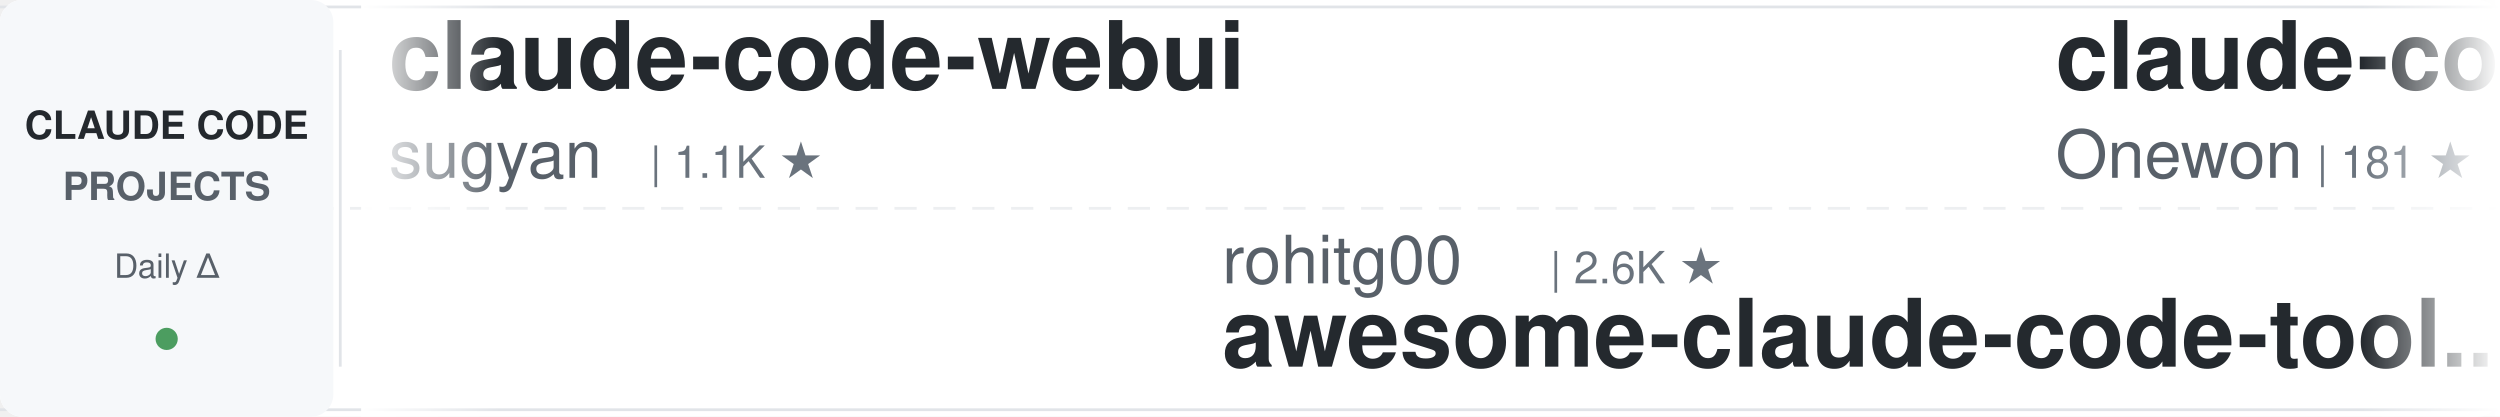
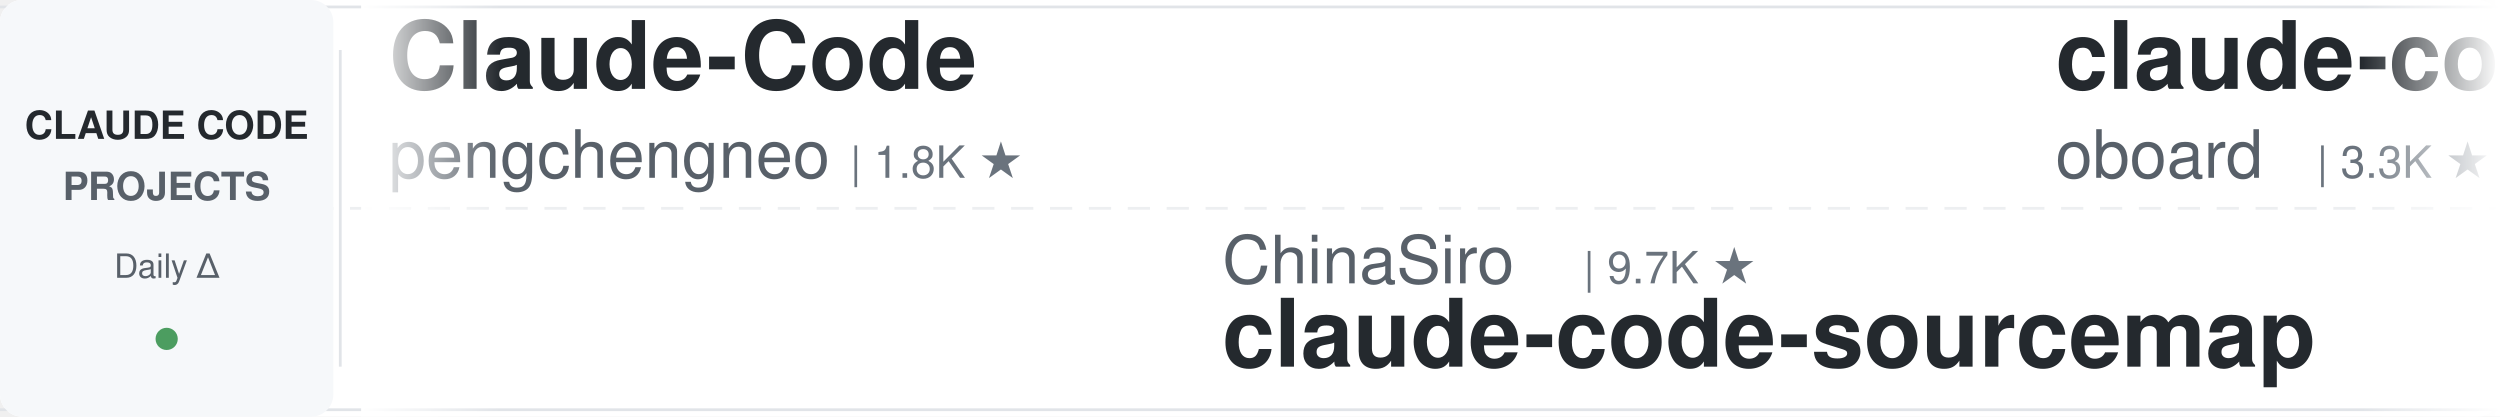
<svg xmlns="http://www.w3.org/2000/svg" width="900" height="150">
  <defs>
    <linearGradient id="awesomeLeftFade" x1="0%" y1="0%" x2="100%" y2="0%">
      <stop offset="0%" style="stop-color:#ffffff;stop-opacity:1" />
      <stop offset="100%" style="stop-color:#ffffff;stop-opacity:0" />
    </linearGradient>
    <linearGradient id="awesomeRightFade" x1="0%" y1="0%" x2="100%" y2="0%">
      <stop offset="0%" style="stop-color:#ffffff;stop-opacity:0" />
      <stop offset="100%" style="stop-color:#ffffff;stop-opacity:1" />
    </linearGradient>
  </defs>
  <rect width="900" height="150" fill="#ffffff" rx="8" />
  <rect x="0" y="2" width="900" height="1" fill="#e1e4e8" />
  <rect x="0" y="147" width="900" height="1" fill="#e1e4e8" />
  <line x1="0" y1="75" x2="900" y2="75" stroke="#e1e4e8" stroke-width="1" stroke-dasharray="8 6" opacity="0.6" />
  <rect x="0" y="0" width="120" height="150" fill="#f6f8fa" rx="8" />
  <text x="60" y="50" font-family="-apple-system, BlinkMacSystemFont, 'Segoe UI', Helvetica, Arial, sans-serif" font-size="14" font-weight="600" fill="#24292e" text-anchor="middle">CLAUDE CODE</text>
  <text x="60" y="72" font-family="-apple-system, BlinkMacSystemFont, 'Segoe UI', Helvetica, Arial, sans-serif" font-size="14" font-weight="600" fill="#586069" text-anchor="middle">PROJECTS</text>
  <text x="60" y="100" font-family="-apple-system, BlinkMacSystemFont, 'Segoe UI', Helvetica, Arial, sans-serif" font-size="12" font-weight="500" fill="#586069" text-anchor="middle">Daily Δ</text>
  <circle cx="60" cy="122" r="4" fill="#22863a" opacity="0.8" />
  <rect x="122" y="18" width="1" height="114" fill="#e1e4e8" />
  <clipPath id="awesomeTickerClip">
    <rect x="130" y="0" width="770" height="150" />
  </clipPath>
  <g clip-path="url(#awesomeTickerClip)">
    <g id="awesomeTickerItems">
      <animateTransform attributeName="transform" attributeType="XML" type="translate" from="0 0" to="-3000 0" dur="54s" repeatCount="indefinite" />
      <g transform="translate(0, 0)">
-         <text x="140" y="32" font-family="-apple-system, BlinkMacSystemFont, 'Segoe UI', Helvetica, Arial, sans-serif" font-size="34" font-weight="600" fill="#24292e">claude-code-webui</text>
-         <text x="140" y="64" font-family="-apple-system, BlinkMacSystemFont, 'Segoe UI', Helvetica, Arial, sans-serif" font-size="24" font-weight="400" fill="#586069">sugyan</text>
-         <text x="234" y="64" font-family="-apple-system, BlinkMacSystemFont, 'Segoe UI', Helvetica, Arial, sans-serif" font-size="16" font-weight="500" fill="#6a737d">| 1.1K ★</text>
+         <text x="140" y="32" font-family="-apple-system, BlinkMacSystemFont, 'Segoe UI', Helvetica, Arial, sans-serif" font-size="34" font-weight="600" fill="#24292e">Claude-Code</text>
+         <text x="140" y="64" font-family="-apple-system, BlinkMacSystemFont, 'Segoe UI', Helvetica, Arial, sans-serif" font-size="24" font-weight="400" fill="#586069">pengchengneo</text>
+         <text x="306" y="64" font-family="-apple-system, BlinkMacSystemFont, 'Segoe UI', Helvetica, Arial, sans-serif" font-size="16" font-weight="500" fill="#6a737d">| 1.8K ★</text>
      </g>
      <g transform="translate(300, 0)">
-         <text x="140" y="102" font-family="-apple-system, BlinkMacSystemFont, 'Segoe UI', Helvetica, Arial, sans-serif" font-size="24" font-weight="400" fill="#586069">rohitg00</text>
-         <text x="258" y="102" font-family="-apple-system, BlinkMacSystemFont, 'Segoe UI', Helvetica, Arial, sans-serif" font-size="16" font-weight="500" fill="#6a737d">| 2.6K ★</text>
-         <text x="140" y="132" font-family="-apple-system, BlinkMacSystemFont, 'Segoe UI', Helvetica, Arial, sans-serif" font-size="34" font-weight="600" fill="#24292e">awesome-claude-code-tool...</text>
+         <text x="140" y="102" font-family="-apple-system, BlinkMacSystemFont, 'Segoe UI', Helvetica, Arial, sans-serif" font-size="24" font-weight="400" fill="#586069">ChinaSiro</text>
+         <text x="270" y="102" font-family="-apple-system, BlinkMacSystemFont, 'Segoe UI', Helvetica, Arial, sans-serif" font-size="16" font-weight="500" fill="#6a737d">| 9.7K ★</text>
+         <text x="140" y="132" font-family="-apple-system, BlinkMacSystemFont, 'Segoe UI', Helvetica, Arial, sans-serif" font-size="34" font-weight="600" fill="#24292e">claude-code-sourcemap</text>
      </g>
      <g transform="translate(600, 0)">
-         <text x="140" y="32" font-family="-apple-system, BlinkMacSystemFont, 'Segoe UI', Helvetica, Arial, sans-serif" font-size="34" font-weight="600" fill="#24292e">claude-code</text>
-         <text x="140" y="64" font-family="-apple-system, BlinkMacSystemFont, 'Segoe UI', Helvetica, Arial, sans-serif" font-size="24" font-weight="400" fill="#586069">Onewon</text>
-         <text x="234" y="64" font-family="-apple-system, BlinkMacSystemFont, 'Segoe UI', Helvetica, Arial, sans-serif" font-size="16" font-weight="500" fill="#6a737d">| 181 ★</text>
+         <text x="140" y="32" font-family="-apple-system, BlinkMacSystemFont, 'Segoe UI', Helvetica, Arial, sans-serif" font-size="34" font-weight="600" fill="#24292e">claude-code-rev</text>
+         <text x="140" y="64" font-family="-apple-system, BlinkMacSystemFont, 'Segoe UI', Helvetica, Arial, sans-serif" font-size="24" font-weight="400" fill="#586069">oboard</text>
+         <text x="234" y="64" font-family="-apple-system, BlinkMacSystemFont, 'Segoe UI', Helvetica, Arial, sans-serif" font-size="16" font-weight="500" fill="#6a737d">| 3.3K ★</text>
      </g>
      <g transform="translate(900, 0)">
-         <text x="140" y="102" font-family="-apple-system, BlinkMacSystemFont, 'Segoe UI', Helvetica, Arial, sans-serif" font-size="24" font-weight="400" fill="#586069">nicedreamzapp</text>
-         <text x="318" y="102" font-family="-apple-system, BlinkMacSystemFont, 'Segoe UI', Helvetica, Arial, sans-serif" font-size="16" font-weight="500" fill="#6a737d">| 3.3K ★</text>
-         <text x="140" y="132" font-family="-apple-system, BlinkMacSystemFont, 'Segoe UI', Helvetica, Arial, sans-serif" font-size="34" font-weight="600" fill="#24292e">claude-code-local</text>
+         <text x="140" y="102" font-family="-apple-system, BlinkMacSystemFont, 'Segoe UI', Helvetica, Arial, sans-serif" font-size="24" font-weight="400" fill="#586069">anthropics</text>
+         <text x="282" y="102" font-family="-apple-system, BlinkMacSystemFont, 'Segoe UI', Helvetica, Arial, sans-serif" font-size="16" font-weight="500" fill="#6a737d">| 6.2K ★</text>
+         <text x="359" y="102" font-family="-apple-system, BlinkMacSystemFont, 'Segoe UI', Helvetica, Arial, sans-serif" font-size="16" font-weight="500" fill="#22863a"> +2</text>
+         <text x="140" y="132" font-family="-apple-system, BlinkMacSystemFont, 'Segoe UI', Helvetica, Arial, sans-serif" font-size="34" font-weight="600" fill="#24292e">claude-code-security-rev...</text>
      </g>
      <g transform="translate(1200, 0)">
-         <text x="140" y="32" font-family="-apple-system, BlinkMacSystemFont, 'Segoe UI', Helvetica, Arial, sans-serif" font-size="34" font-weight="600" fill="#24292e">claude-code</text>
-         <text x="140" y="64" font-family="-apple-system, BlinkMacSystemFont, 'Segoe UI', Helvetica, Arial, sans-serif" font-size="24" font-weight="400" fill="#586069">T-Lab-CUHKSZ</text>
-         <text x="306" y="64" font-family="-apple-system, BlinkMacSystemFont, 'Segoe UI', Helvetica, Arial, sans-serif" font-size="16" font-weight="500" fill="#6a737d">| 328 ★</text>
+         <text x="140" y="32" font-family="-apple-system, BlinkMacSystemFont, 'Segoe UI', Helvetica, Arial, sans-serif" font-size="34" font-weight="600" fill="#24292e">claude-code-cli</text>
+         <text x="140" y="64" font-family="-apple-system, BlinkMacSystemFont, 'Segoe UI', Helvetica, Arial, sans-serif" font-size="24" font-weight="400" fill="#586069">huangserva</text>
+         <text x="282" y="64" font-family="-apple-system, BlinkMacSystemFont, 'Segoe UI', Helvetica, Arial, sans-serif" font-size="16" font-weight="500" fill="#6a737d">| 627 ★</text>
      </g>
      <g transform="translate(1500, 0)">
-         <text x="140" y="102" font-family="-apple-system, BlinkMacSystemFont, 'Segoe UI', Helvetica, Arial, sans-serif" font-size="24" font-weight="400" fill="#586069">OneRedOak</text>
-         <text x="270" y="102" font-family="-apple-system, BlinkMacSystemFont, 'Segoe UI', Helvetica, Arial, sans-serif" font-size="16" font-weight="500" fill="#6a737d">| 3.9K ★</text>
-         <text x="140" y="132" font-family="-apple-system, BlinkMacSystemFont, 'Segoe UI', Helvetica, Arial, sans-serif" font-size="34" font-weight="600" fill="#24292e">claude-code-workflows</text>
+         <text x="140" y="102" font-family="-apple-system, BlinkMacSystemFont, 'Segoe UI', Helvetica, Arial, sans-serif" font-size="24" font-weight="400" fill="#586069">davila7</text>
+         <text x="246" y="102" font-family="-apple-system, BlinkMacSystemFont, 'Segoe UI', Helvetica, Arial, sans-serif" font-size="16" font-weight="500" fill="#6a737d">| 30.5K ★</text>
+         <text x="332" y="102" font-family="-apple-system, BlinkMacSystemFont, 'Segoe UI', Helvetica, Arial, sans-serif" font-size="16" font-weight="500" fill="#cb2431"> -2</text>
+         <text x="140" y="132" font-family="-apple-system, BlinkMacSystemFont, 'Segoe UI', Helvetica, Arial, sans-serif" font-size="34" font-weight="600" fill="#24292e">claude-code-templates</text>
      </g>
      <g transform="translate(1800, 0)">
-         <text x="140" y="32" font-family="-apple-system, BlinkMacSystemFont, 'Segoe UI', Helvetica, Arial, sans-serif" font-size="34" font-weight="600" fill="#24292e">Claude-Code</text>
-         <text x="140" y="64" font-family="-apple-system, BlinkMacSystemFont, 'Segoe UI', Helvetica, Arial, sans-serif" font-size="24" font-weight="400" fill="#586069">KPR111</text>
-         <text x="234" y="64" font-family="-apple-system, BlinkMacSystemFont, 'Segoe UI', Helvetica, Arial, sans-serif" font-size="16" font-weight="500" fill="#6a737d">| 18 ★</text>
+         <text x="140" y="32" font-family="-apple-system, BlinkMacSystemFont, 'Segoe UI', Helvetica, Arial, sans-serif" font-size="34" font-weight="600" fill="#24292e">claude-code-engineering</text>
+         <text x="140" y="64" font-family="-apple-system, BlinkMacSystemFont, 'Segoe UI', Helvetica, Arial, sans-serif" font-size="24" font-weight="400" fill="#586069">huangjia2019</text>
+         <text x="306" y="64" font-family="-apple-system, BlinkMacSystemFont, 'Segoe UI', Helvetica, Arial, sans-serif" font-size="16" font-weight="500" fill="#6a737d">| 1.1K ★</text>
      </g>
      <g transform="translate(2100, 0)">
-         <text x="140" y="102" font-family="-apple-system, BlinkMacSystemFont, 'Segoe UI', Helvetica, Arial, sans-serif" font-size="24" font-weight="400" fill="#586069">centminmod</text>
-         <text x="282" y="102" font-family="-apple-system, BlinkMacSystemFont, 'Segoe UI', Helvetica, Arial, sans-serif" font-size="16" font-weight="500" fill="#6a737d">| 2.6K ★</text>
-         <text x="140" y="132" font-family="-apple-system, BlinkMacSystemFont, 'Segoe UI', Helvetica, Arial, sans-serif" font-size="34" font-weight="600" fill="#24292e">my-claude-code-setup</text>
+         <text x="140" y="102" font-family="-apple-system, BlinkMacSystemFont, 'Segoe UI', Helvetica, Arial, sans-serif" font-size="24" font-weight="400" fill="#586069">asgeirtj</text>
+         <text x="258" y="102" font-family="-apple-system, BlinkMacSystemFont, 'Segoe UI', Helvetica, Arial, sans-serif" font-size="16" font-weight="500" fill="#6a737d">| 64.0K ★</text>
+         <text x="344" y="102" font-family="-apple-system, BlinkMacSystemFont, 'Segoe UI', Helvetica, Arial, sans-serif" font-size="16" font-weight="500" fill="#22863a"> +10</text>
+         <text x="140" y="132" font-family="-apple-system, BlinkMacSystemFont, 'Segoe UI', Helvetica, Arial, sans-serif" font-size="34" font-weight="600" fill="#24292e">system_prompts_leaks</text>
      </g>
      <g transform="translate(2400, 0)">
-         <text x="140" y="32" font-family="-apple-system, BlinkMacSystemFont, 'Segoe UI', Helvetica, Arial, sans-serif" font-size="34" font-weight="600" fill="#24292e">ClaudeCodeAgents</text>
-         <text x="140" y="64" font-family="-apple-system, BlinkMacSystemFont, 'Segoe UI', Helvetica, Arial, sans-serif" font-size="24" font-weight="400" fill="#586069">darcyegb</text>
-         <text x="258" y="64" font-family="-apple-system, BlinkMacSystemFont, 'Segoe UI', Helvetica, Arial, sans-serif" font-size="16" font-weight="500" fill="#6a737d">| 759 ★</text>
+         <text x="140" y="32" font-family="-apple-system, BlinkMacSystemFont, 'Segoe UI', Helvetica, Arial, sans-serif" font-size="34" font-weight="600" fill="#24292e">claude-code-settings</text>
+         <text x="140" y="64" font-family="-apple-system, BlinkMacSystemFont, 'Segoe UI', Helvetica, Arial, sans-serif" font-size="24" font-weight="400" fill="#586069">feiskyer</text>
+         <text x="258" y="64" font-family="-apple-system, BlinkMacSystemFont, 'Segoe UI', Helvetica, Arial, sans-serif" font-size="16" font-weight="500" fill="#6a737d">| 1.6K ★</text>
+         <text x="335" y="64" font-family="-apple-system, BlinkMacSystemFont, 'Segoe UI', Helvetica, Arial, sans-serif" font-size="16" font-weight="500" fill="#22863a"> +1</text>
      </g>
      <g transform="translate(2700, 0)">
-         <text x="140" y="102" font-family="-apple-system, BlinkMacSystemFont, 'Segoe UI', Helvetica, Arial, sans-serif" font-size="24" font-weight="400" fill="#586069">AICoderTudou</text>
-         <text x="306" y="102" font-family="-apple-system, BlinkMacSystemFont, 'Segoe UI', Helvetica, Arial, sans-serif" font-size="16" font-weight="500" fill="#6a737d">| 495 ★</text>
-         <text x="140" y="132" font-family="-apple-system, BlinkMacSystemFont, 'Segoe UI', Helvetica, Arial, sans-serif" font-size="34" font-weight="600" fill="#24292e">claude-code-tudou</text>
+         <text x="140" y="102" font-family="-apple-system, BlinkMacSystemFont, 'Segoe UI', Helvetica, Arial, sans-serif" font-size="24" font-weight="400" fill="#586069">fazxes</text>
+         <text x="234" y="102" font-family="-apple-system, BlinkMacSystemFont, 'Segoe UI', Helvetica, Arial, sans-serif" font-size="16" font-weight="500" fill="#6a737d">| 234 ★</text>
+         <text x="140" y="132" font-family="-apple-system, BlinkMacSystemFont, 'Segoe UI', Helvetica, Arial, sans-serif" font-size="34" font-weight="600" fill="#24292e">Claude-code</text>
      </g>
      <g transform="translate(3000, 0)">
-         <text x="140" y="32" font-family="-apple-system, BlinkMacSystemFont, 'Segoe UI', Helvetica, Arial, sans-serif" font-size="34" font-weight="600" fill="#24292e">claude-code-webui</text>
-         <text x="140" y="64" font-family="-apple-system, BlinkMacSystemFont, 'Segoe UI', Helvetica, Arial, sans-serif" font-size="24" font-weight="400" fill="#586069">sugyan</text>
-         <text x="234" y="64" font-family="-apple-system, BlinkMacSystemFont, 'Segoe UI', Helvetica, Arial, sans-serif" font-size="16" font-weight="500" fill="#6a737d">| 1.1K ★</text>
+         <text x="140" y="32" font-family="-apple-system, BlinkMacSystemFont, 'Segoe UI', Helvetica, Arial, sans-serif" font-size="34" font-weight="600" fill="#24292e">Claude-Code</text>
+         <text x="140" y="64" font-family="-apple-system, BlinkMacSystemFont, 'Segoe UI', Helvetica, Arial, sans-serif" font-size="24" font-weight="400" fill="#586069">pengchengneo</text>
+         <text x="306" y="64" font-family="-apple-system, BlinkMacSystemFont, 'Segoe UI', Helvetica, Arial, sans-serif" font-size="16" font-weight="500" fill="#6a737d">| 1.8K ★</text>
      </g>
      <g transform="translate(3300, 0)">
-         <text x="140" y="102" font-family="-apple-system, BlinkMacSystemFont, 'Segoe UI', Helvetica, Arial, sans-serif" font-size="24" font-weight="400" fill="#586069">rohitg00</text>
-         <text x="258" y="102" font-family="-apple-system, BlinkMacSystemFont, 'Segoe UI', Helvetica, Arial, sans-serif" font-size="16" font-weight="500" fill="#6a737d">| 2.6K ★</text>
-         <text x="140" y="132" font-family="-apple-system, BlinkMacSystemFont, 'Segoe UI', Helvetica, Arial, sans-serif" font-size="34" font-weight="600" fill="#24292e">awesome-claude-code-tool...</text>
+         <text x="140" y="102" font-family="-apple-system, BlinkMacSystemFont, 'Segoe UI', Helvetica, Arial, sans-serif" font-size="24" font-weight="400" fill="#586069">ChinaSiro</text>
+         <text x="270" y="102" font-family="-apple-system, BlinkMacSystemFont, 'Segoe UI', Helvetica, Arial, sans-serif" font-size="16" font-weight="500" fill="#6a737d">| 9.7K ★</text>
+         <text x="140" y="132" font-family="-apple-system, BlinkMacSystemFont, 'Segoe UI', Helvetica, Arial, sans-serif" font-size="34" font-weight="600" fill="#24292e">claude-code-sourcemap</text>
      </g>
      <g transform="translate(3600, 0)">
-         <text x="140" y="32" font-family="-apple-system, BlinkMacSystemFont, 'Segoe UI', Helvetica, Arial, sans-serif" font-size="34" font-weight="600" fill="#24292e">claude-code</text>
-         <text x="140" y="64" font-family="-apple-system, BlinkMacSystemFont, 'Segoe UI', Helvetica, Arial, sans-serif" font-size="24" font-weight="400" fill="#586069">Onewon</text>
-         <text x="234" y="64" font-family="-apple-system, BlinkMacSystemFont, 'Segoe UI', Helvetica, Arial, sans-serif" font-size="16" font-weight="500" fill="#6a737d">| 181 ★</text>
+         <text x="140" y="32" font-family="-apple-system, BlinkMacSystemFont, 'Segoe UI', Helvetica, Arial, sans-serif" font-size="34" font-weight="600" fill="#24292e">claude-code-rev</text>
+         <text x="140" y="64" font-family="-apple-system, BlinkMacSystemFont, 'Segoe UI', Helvetica, Arial, sans-serif" font-size="24" font-weight="400" fill="#586069">oboard</text>
+         <text x="234" y="64" font-family="-apple-system, BlinkMacSystemFont, 'Segoe UI', Helvetica, Arial, sans-serif" font-size="16" font-weight="500" fill="#6a737d">| 3.3K ★</text>
      </g>
      <g transform="translate(3900, 0)">
-         <text x="140" y="102" font-family="-apple-system, BlinkMacSystemFont, 'Segoe UI', Helvetica, Arial, sans-serif" font-size="24" font-weight="400" fill="#586069">nicedreamzapp</text>
-         <text x="318" y="102" font-family="-apple-system, BlinkMacSystemFont, 'Segoe UI', Helvetica, Arial, sans-serif" font-size="16" font-weight="500" fill="#6a737d">| 3.3K ★</text>
-         <text x="140" y="132" font-family="-apple-system, BlinkMacSystemFont, 'Segoe UI', Helvetica, Arial, sans-serif" font-size="34" font-weight="600" fill="#24292e">claude-code-local</text>
+         <text x="140" y="102" font-family="-apple-system, BlinkMacSystemFont, 'Segoe UI', Helvetica, Arial, sans-serif" font-size="24" font-weight="400" fill="#586069">anthropics</text>
+         <text x="282" y="102" font-family="-apple-system, BlinkMacSystemFont, 'Segoe UI', Helvetica, Arial, sans-serif" font-size="16" font-weight="500" fill="#6a737d">| 6.2K ★</text>
+         <text x="359" y="102" font-family="-apple-system, BlinkMacSystemFont, 'Segoe UI', Helvetica, Arial, sans-serif" font-size="16" font-weight="500" fill="#22863a"> +2</text>
+         <text x="140" y="132" font-family="-apple-system, BlinkMacSystemFont, 'Segoe UI', Helvetica, Arial, sans-serif" font-size="34" font-weight="600" fill="#24292e">claude-code-security-rev...</text>
      </g>
    </g>
  </g>
  <rect x="130" y="0" width="50" height="150" fill="url(#awesomeLeftFade)" />
  <rect x="850" y="0" width="50" height="150" fill="url(#awesomeRightFade)" />
</svg>
